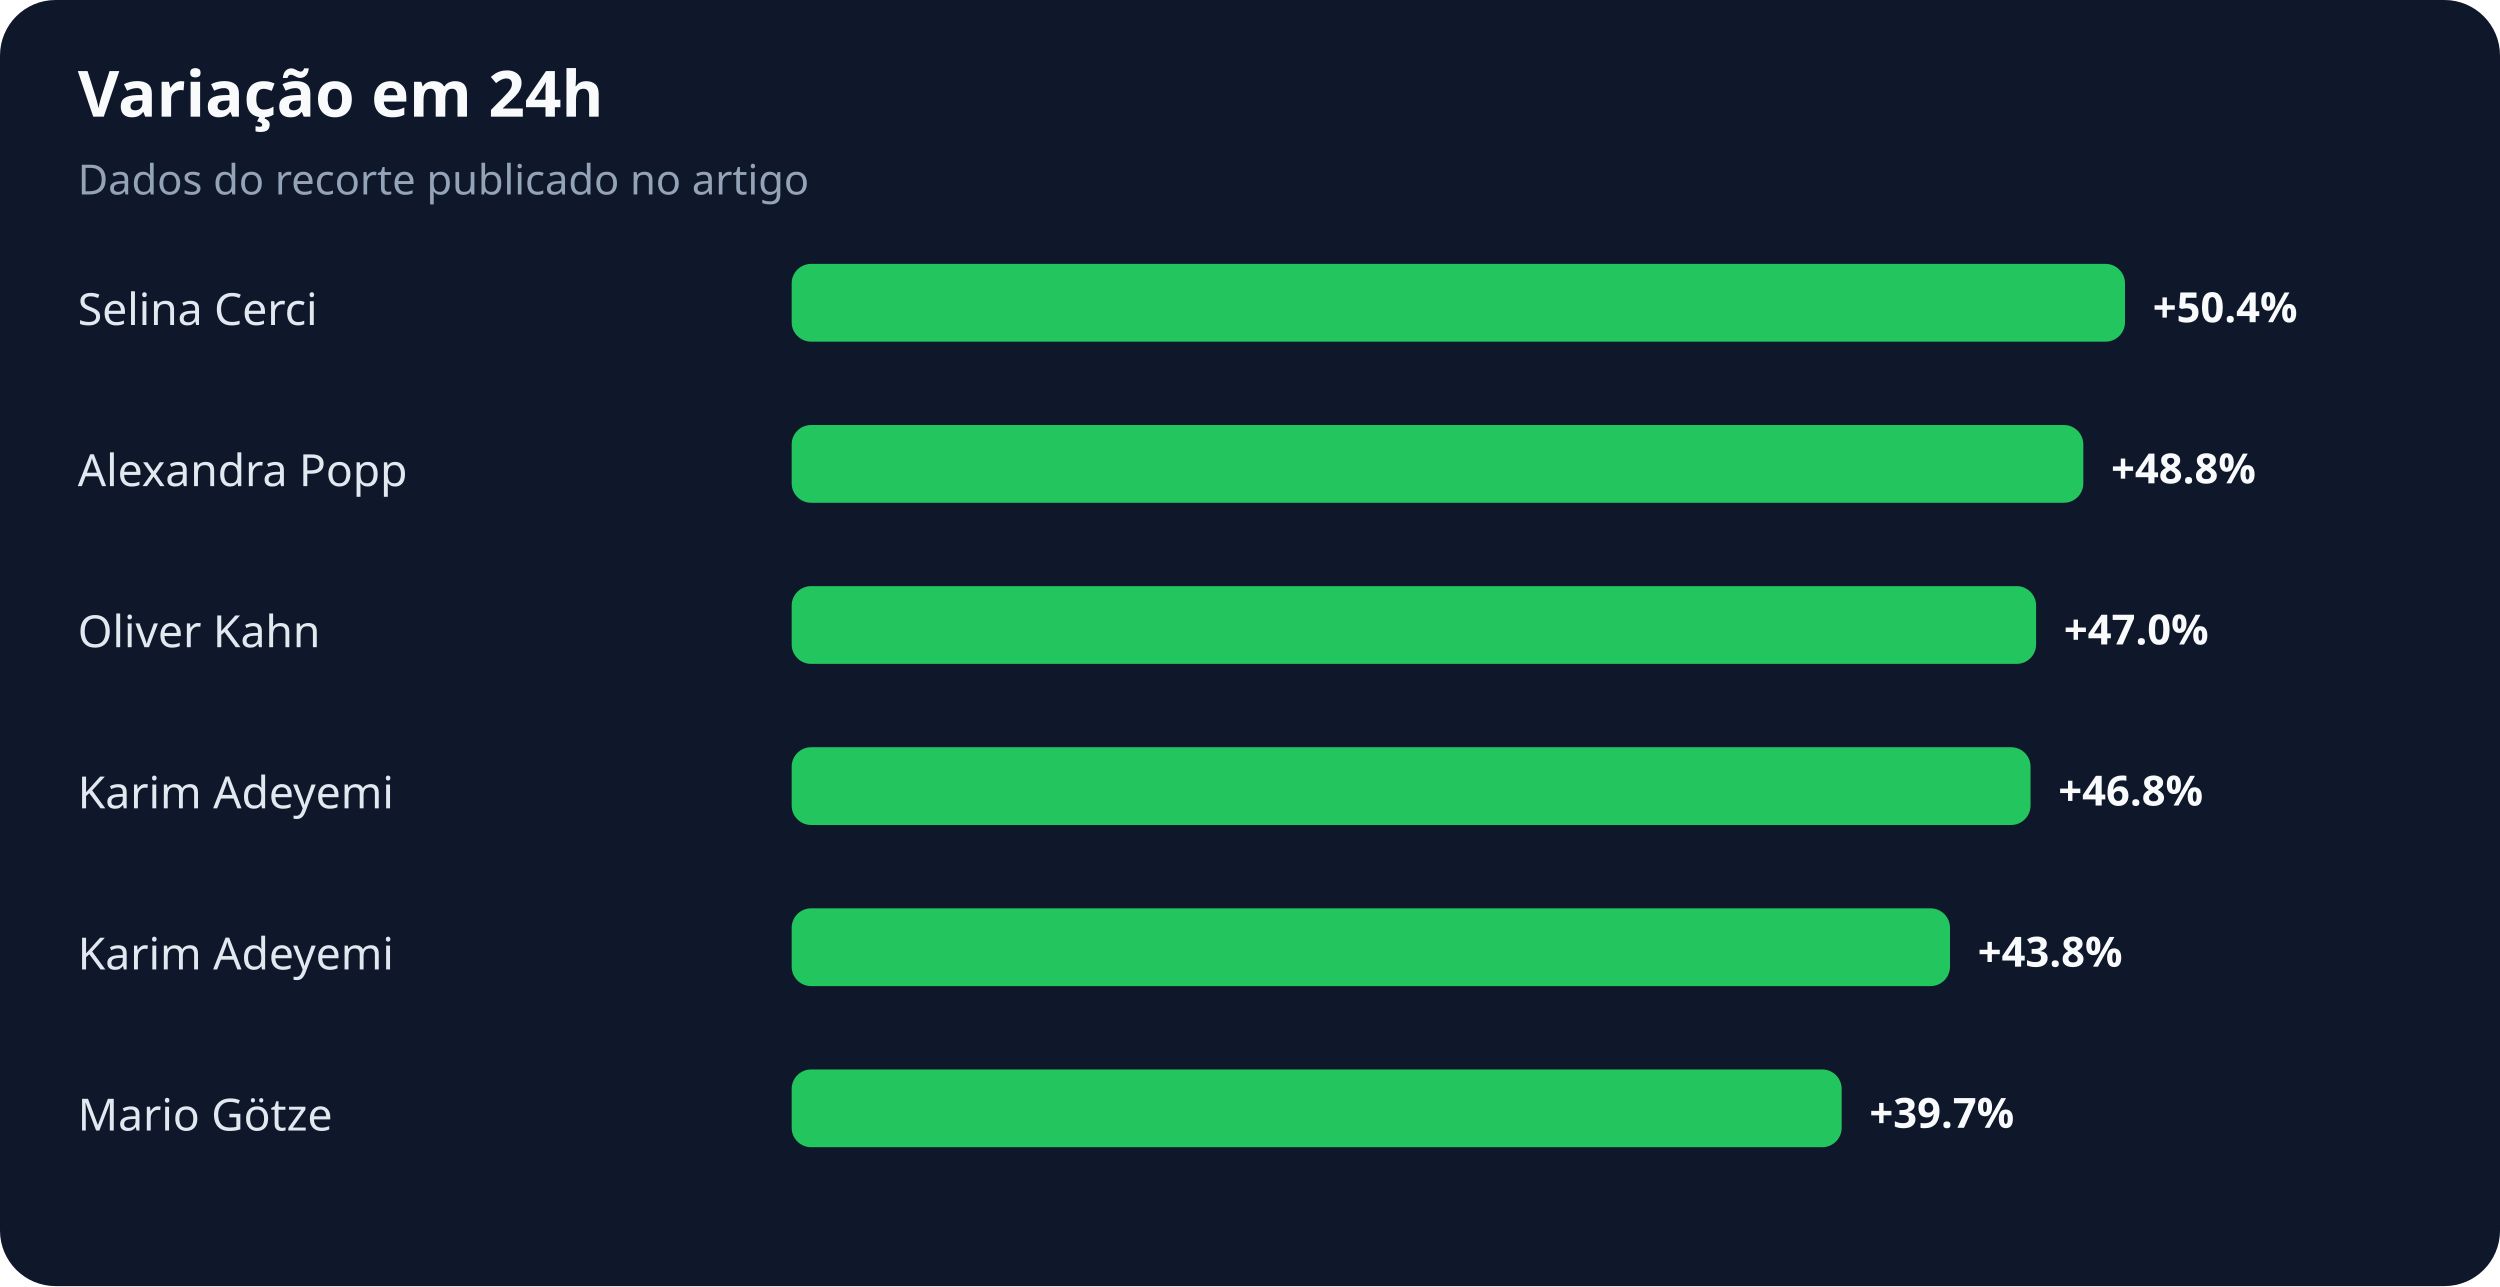
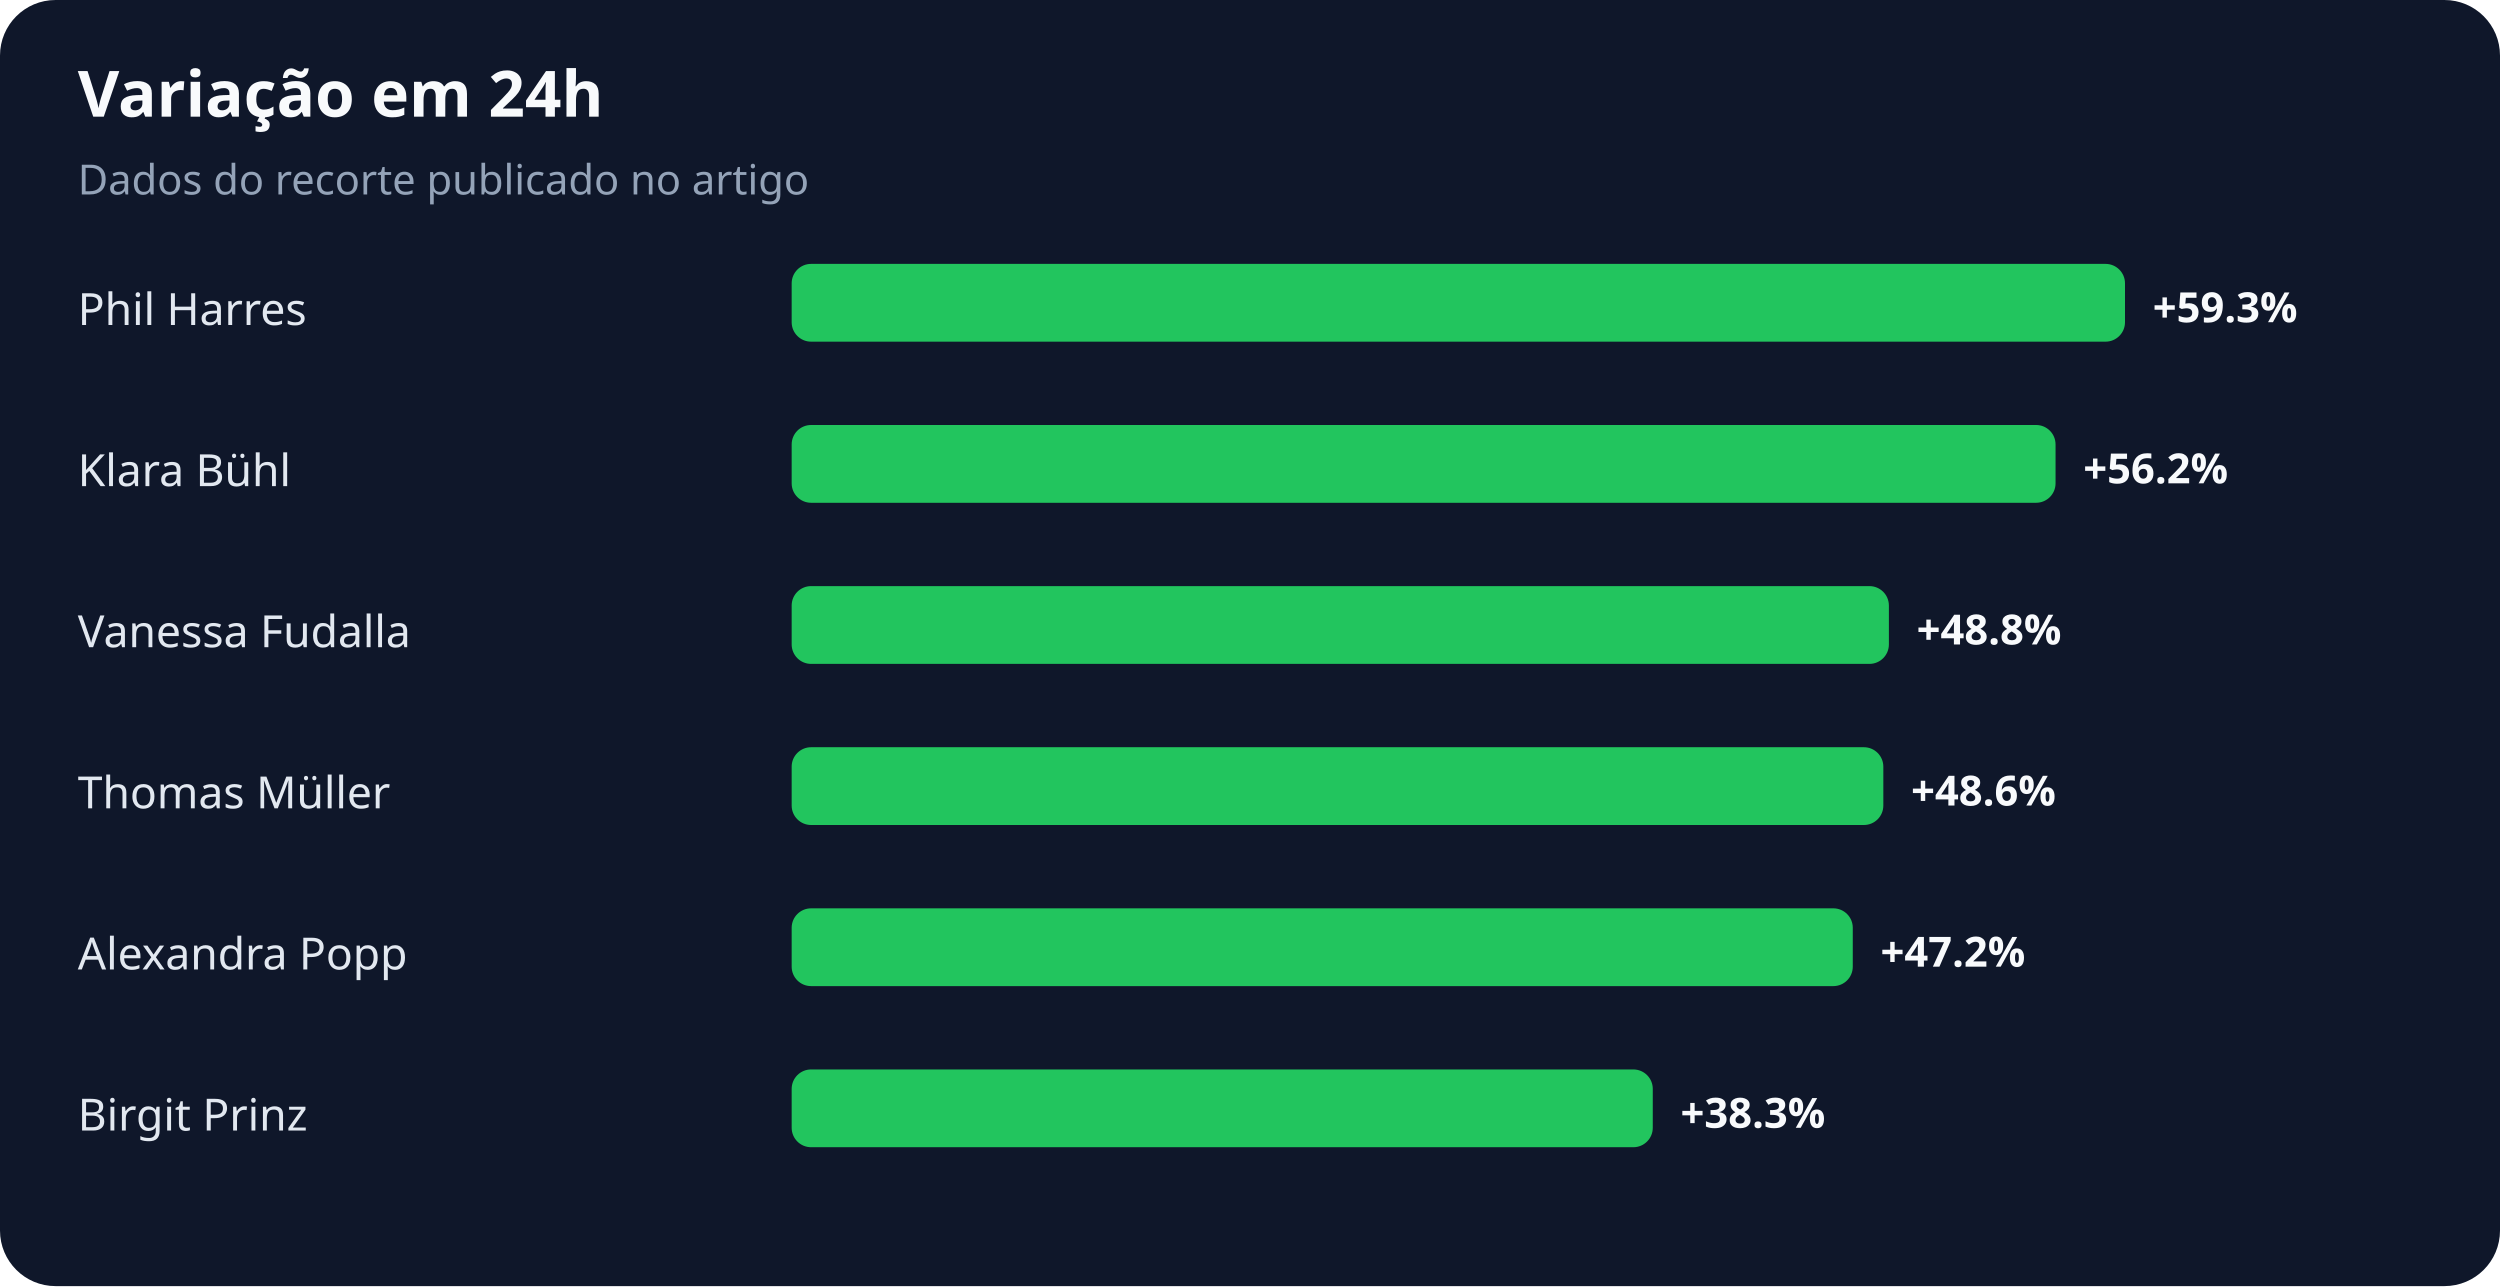
<svg xmlns="http://www.w3.org/2000/svg" width="900" height="463" viewBox="0 0 900 463" role="img" aria-labelledby="title desc">
  <rect width="100%" height="100%" rx="20" fill="#0f172a" />
  <text x="28" y="42" fill="#f8fafc" font-family="system-ui,sans-serif" font-size="23" font-weight="700">Variação em 24h</text>
  <text x="28" y="70" fill="#94a3b8" font-family="system-ui,sans-serif" font-size="15">Dados do recorte publicado no artigo</text>
-   <text x="28" y="117" fill="#e2e8f0" font-family="system-ui,sans-serif" font-size="16">Selina Cerci</text>
+   <text x="28" y="117" fill="#e2e8f0" font-family="system-ui,sans-serif" font-size="16">Phil Harres</text>
  <rect x="285" y="95" width="480" height="28" rx="7" fill="#22c55e" />
-   <text x="775" y="116" fill="#f8fafc" font-family="system-ui,sans-serif" font-size="15" font-weight="700">+50.4%</text>
-   <text x="28" y="175" fill="#e2e8f0" font-family="system-ui,sans-serif" font-size="16">Alexandra Popp</text>
-   <rect x="285" y="153" width="465" height="28" rx="7" fill="#22c55e" />
-   <text x="760" y="174" fill="#f8fafc" font-family="system-ui,sans-serif" font-size="15" font-weight="700">+48.8%</text>
-   <text x="28" y="233" fill="#e2e8f0" font-family="system-ui,sans-serif" font-size="16">Oliver Kahn</text>
-   <rect x="285" y="211" width="448" height="28" rx="7" fill="#22c55e" />
-   <text x="743" y="232" fill="#f8fafc" font-family="system-ui,sans-serif" font-size="15" font-weight="700">+47.0%</text>
-   <text x="28" y="291" fill="#e2e8f0" font-family="system-ui,sans-serif" font-size="16">Karim Adeyemi</text>
-   <rect x="285" y="269" width="446" height="28" rx="7" fill="#22c55e" />
-   <text x="741" y="290" fill="#f8fafc" font-family="system-ui,sans-serif" font-size="15" font-weight="700">+46.8%</text>
-   <text x="28" y="349" fill="#e2e8f0" font-family="system-ui,sans-serif" font-size="16">Karim Adeyemi</text>
-   <rect x="285" y="327" width="417" height="28" rx="7" fill="#22c55e" />
-   <text x="712" y="348" fill="#f8fafc" font-family="system-ui,sans-serif" font-size="15" font-weight="700">+43.8%</text>
-   <text x="28" y="407" fill="#e2e8f0" font-family="system-ui,sans-serif" font-size="16">Mario Götze</text>
-   <rect x="285" y="385" width="378" height="28" rx="7" fill="#22c55e" />
-   <text x="673" y="406" fill="#f8fafc" font-family="system-ui,sans-serif" font-size="15" font-weight="700">+39.7%</text>
+   <text x="775" y="116" fill="#f8fafc" font-family="system-ui,sans-serif" font-size="15" font-weight="700">+59.3%</text>
+   <text x="28" y="175" fill="#e2e8f0" font-family="system-ui,sans-serif" font-size="16">Klara Bühl</text>
+   <rect x="285" y="153" width="455" height="28" rx="7" fill="#22c55e" />
+   <text x="750" y="174" fill="#f8fafc" font-family="system-ui,sans-serif" font-size="15" font-weight="700">+56.2%</text>
+   <text x="28" y="233" fill="#e2e8f0" font-family="system-ui,sans-serif" font-size="16">Vanessa Fudalla</text>
+   <rect x="285" y="211" width="395" height="28" rx="7" fill="#22c55e" />
+   <text x="690" y="232" fill="#f8fafc" font-family="system-ui,sans-serif" font-size="15" font-weight="700">+48.8%</text>
+   <text x="28" y="291" fill="#e2e8f0" font-family="system-ui,sans-serif" font-size="16">Thomas Müller</text>
+   <rect x="285" y="269" width="393" height="28" rx="7" fill="#22c55e" />
+   <text x="688" y="290" fill="#f8fafc" font-family="system-ui,sans-serif" font-size="15" font-weight="700">+48.6%</text>
+   <text x="28" y="349" fill="#e2e8f0" font-family="system-ui,sans-serif" font-size="16">Alexandra Popp</text>
+   <rect x="285" y="327" width="382" height="28" rx="7" fill="#22c55e" />
+   <text x="677" y="348" fill="#f8fafc" font-family="system-ui,sans-serif" font-size="15" font-weight="700">+47.2%</text>
+   <text x="28" y="407" fill="#e2e8f0" font-family="system-ui,sans-serif" font-size="16">Birgit Prinz</text>
+   <rect x="285" y="385" width="310" height="28" rx="7" fill="#22c55e" />
+   <text x="605" y="406" fill="#f8fafc" font-family="system-ui,sans-serif" font-size="15" font-weight="700">+38.3%</text>
</svg>
